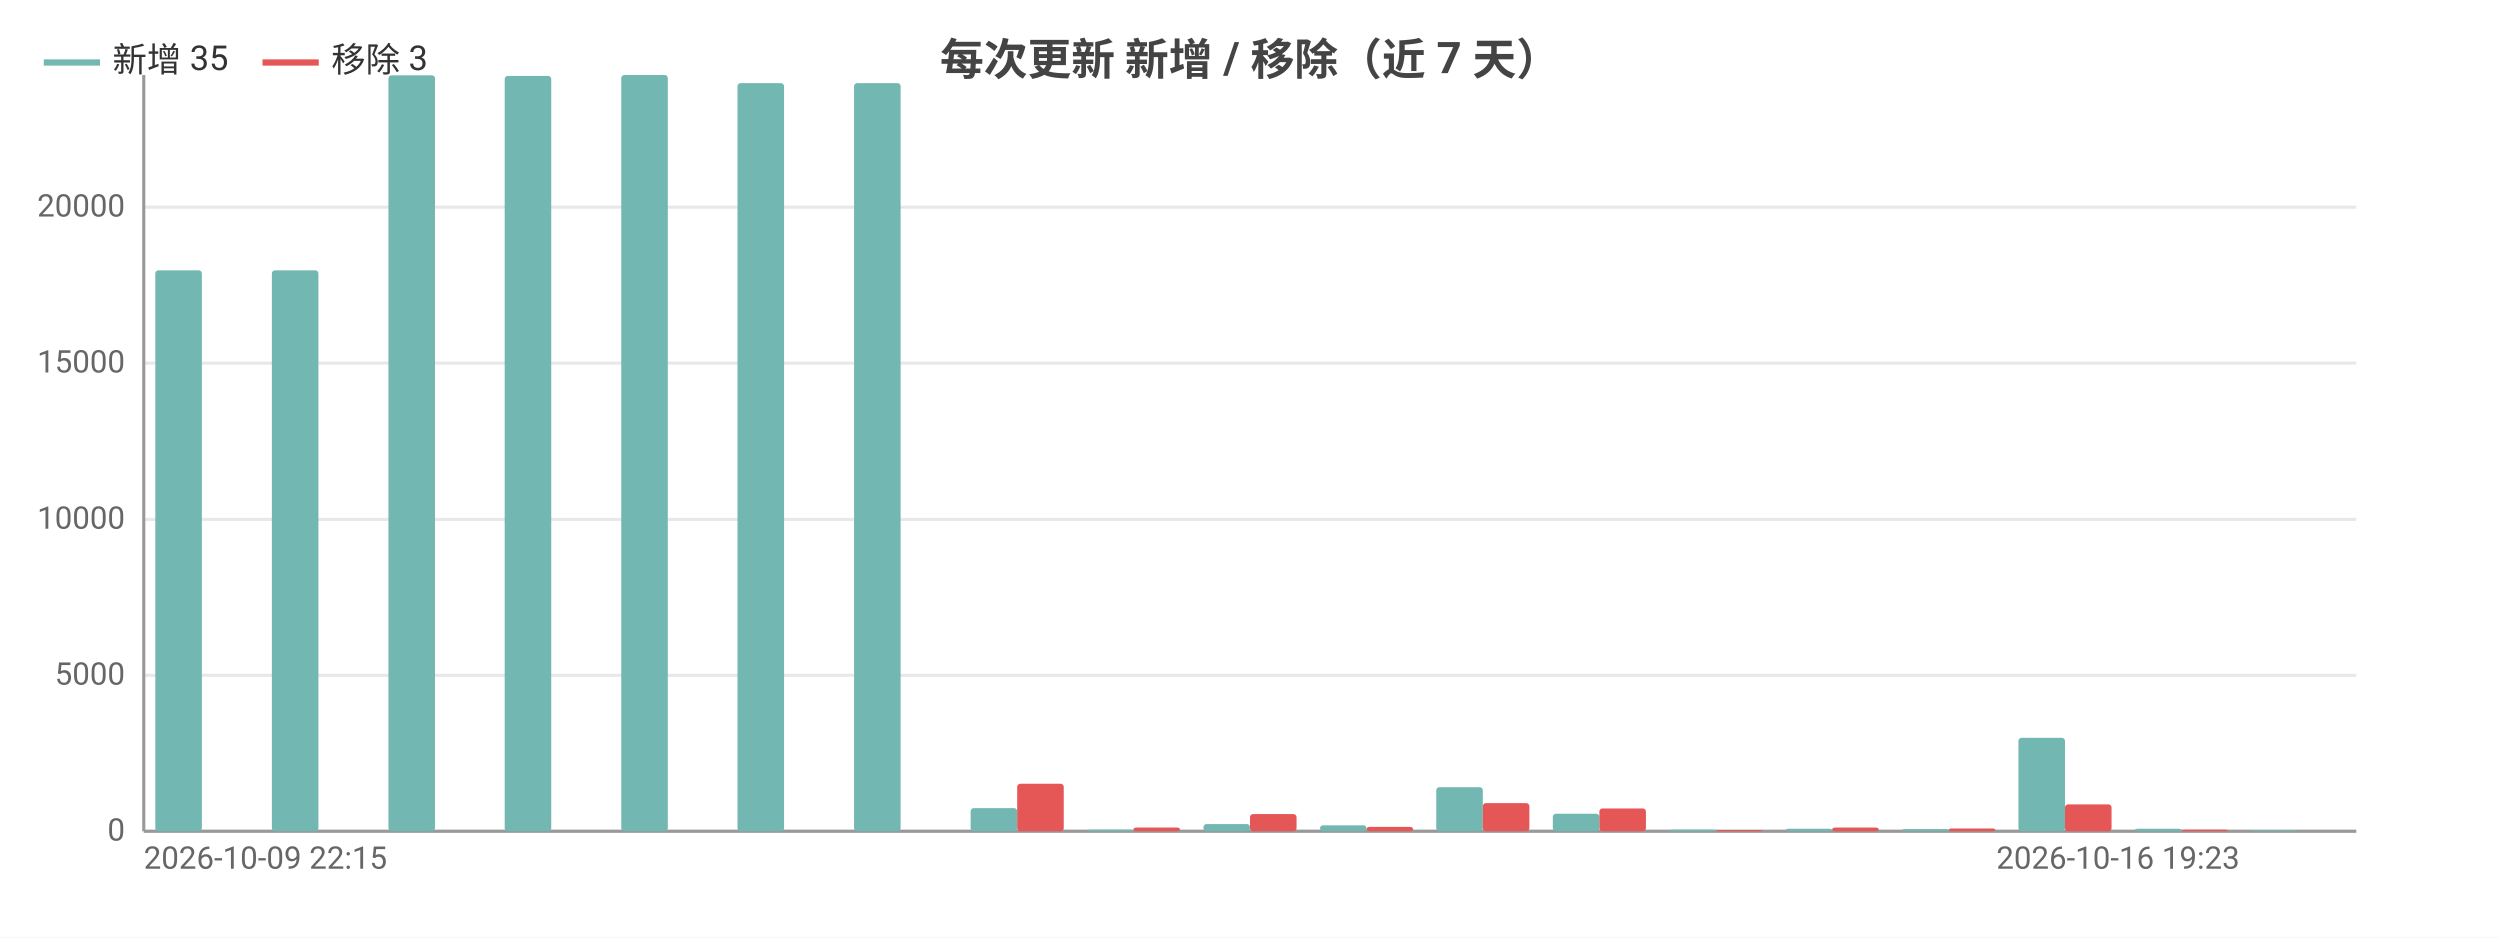
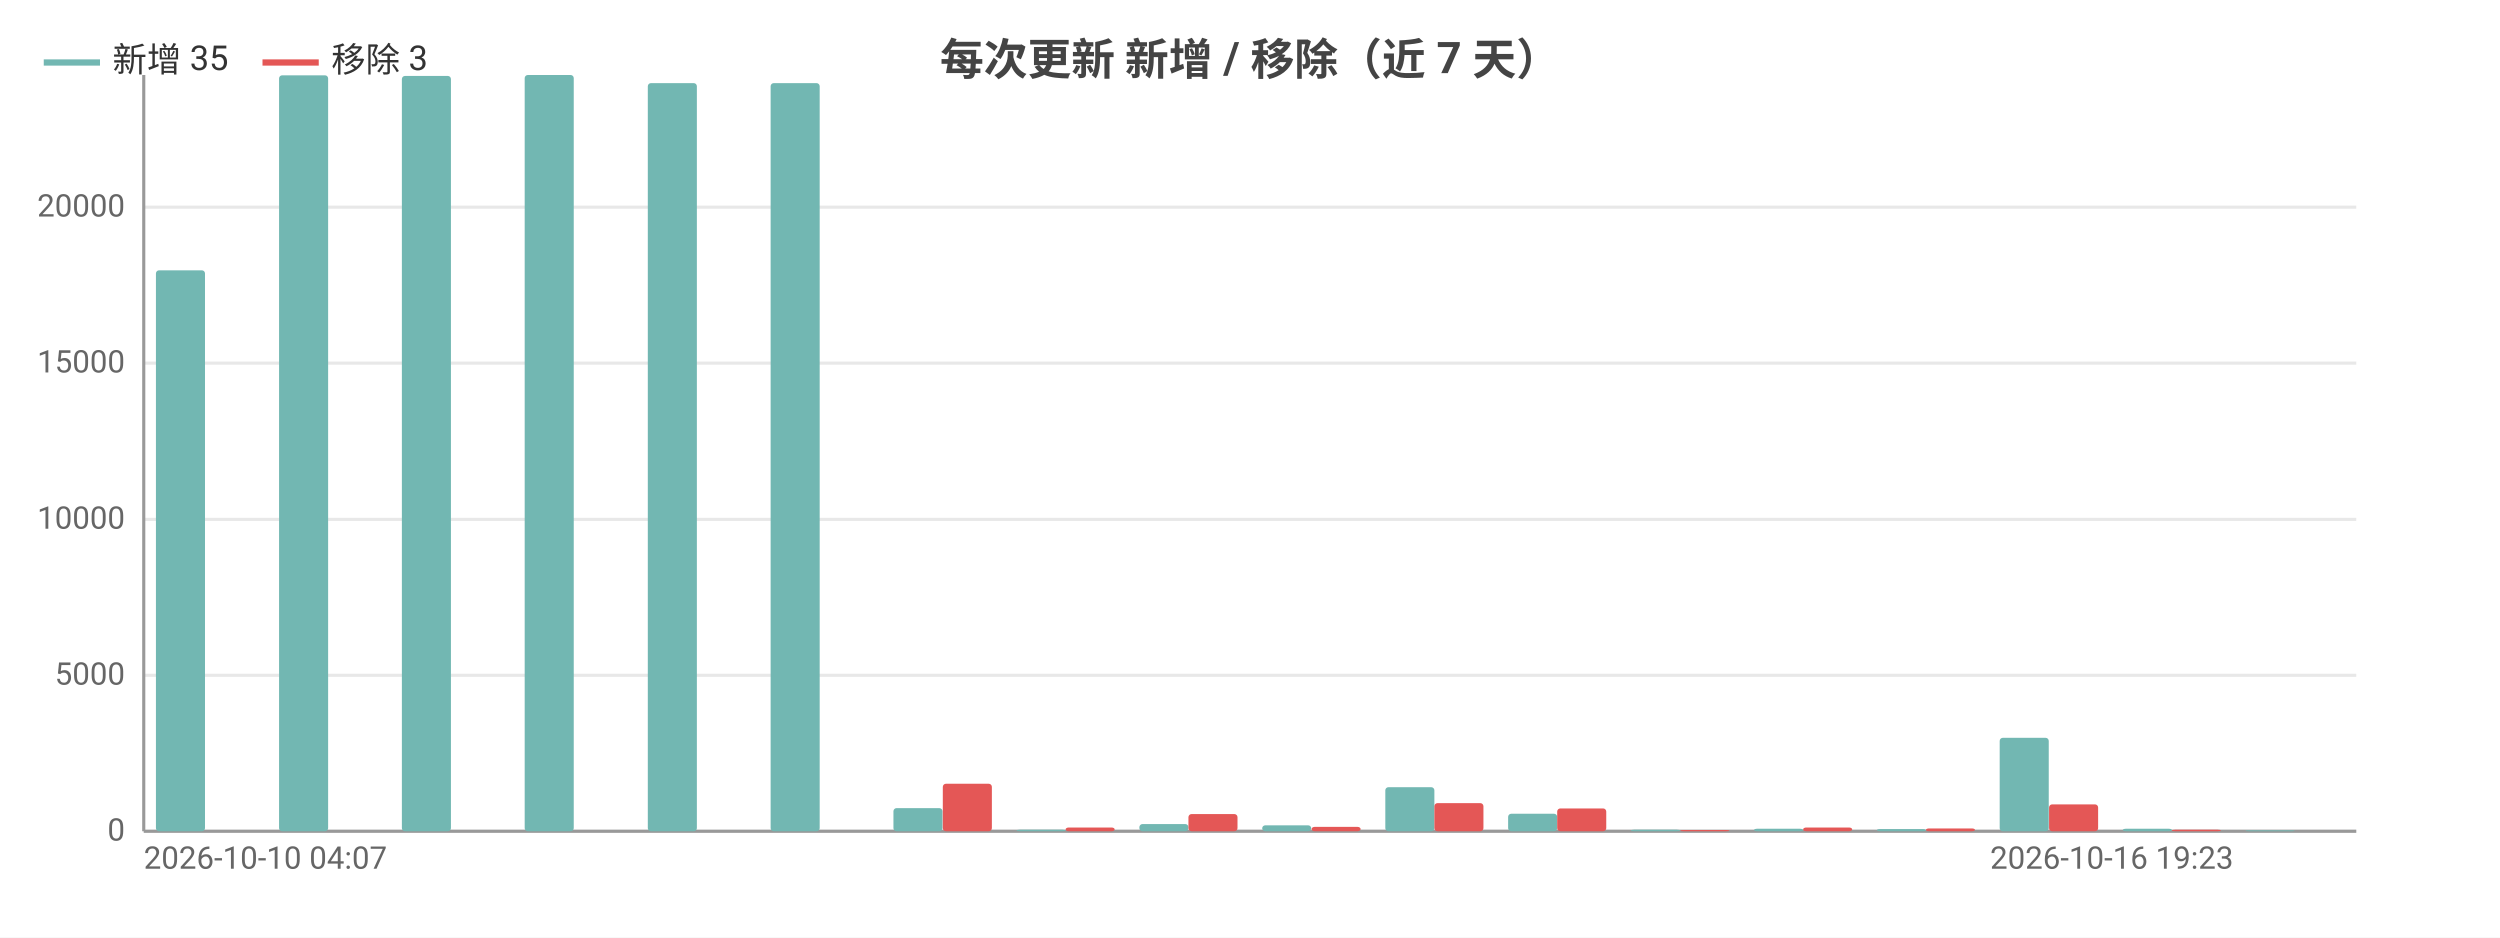
<svg xmlns="http://www.w3.org/2000/svg" width="800" height="300" viewBox="0 0 800 300">
  <rect width="800" height="300" fill="#ffffff" />
  <style>text{font-family:system-ui,-apple-system,'Segoe UI',Roboto,'PingFang SC','Microsoft YaHei','Noto Sans CJK SC',sans-serif}.g{stroke:#e8e8e8;stroke-width:1}.a{stroke:#999;stroke-width:1}.t{font-size:10px;fill:#666}.m{font-size:10px;text-anchor:middle;fill:#666}.e{font-size:10px;text-anchor:end;fill:#666}.l{font-size:11px;fill:#333}.tt{font-size:14px;font-weight:600;text-anchor:middle;fill:#444}.em{font-size:13px;text-anchor:middle;fill:#999}</style>
  <text class="tt" x="400.0" y="24">每次更新 新增 / 移除（近 7 天）</text>
  <line class="g" x1="46" y1="266" x2="754" y2="266" />
  <text class="e" x="40" y="269">0</text>
  <line class="g" x1="46" y1="216.1" x2="754" y2="216.1" />
  <text class="e" x="40" y="219.1">5000</text>
  <line class="g" x1="46" y1="166.2" x2="754" y2="166.2" />
  <text class="e" x="40" y="169.2">10000</text>
  <line class="g" x1="46" y1="116.2" x2="754" y2="116.2" />
  <text class="e" x="40" y="119.2">15000</text>
  <line class="g" x1="46" y1="66.3" x2="754" y2="66.3" />
  <text class="e" x="40" y="69.3">20000</text>
  <line class="a" x1="46" y1="24" x2="46" y2="266" />
  <line class="a" x1="46" y1="266" x2="754" y2="266" />
-   <rect x="49.7" y="86.5" width="14.9" height="179.5" fill="#72b7b2" rx="1" />
-   <rect x="64.6" y="266" width="14.9" height="0" fill="#e45756" rx="1" />
-   <rect x="87.0" y="86.5" width="14.9" height="179.5" fill="#72b7b2" rx="1" />
-   <rect x="101.9" y="266" width="14.9" height="0" fill="#e45756" rx="1" />
-   <rect x="124.3" y="24.1" width="14.9" height="241.9" fill="#72b7b2" rx="1" />
-   <rect x="139.2" y="266" width="14.9" height="0" fill="#e45756" rx="1" />
-   <rect x="161.5" y="24.3" width="14.9" height="241.7" fill="#72b7b2" rx="1" />
-   <rect x="176.4" y="266" width="14.9" height="0" fill="#e45756" rx="1" />
-   <rect x="198.8" y="24" width="14.9" height="242" fill="#72b7b2" rx="1" />
-   <rect x="213.7" y="266" width="14.9" height="0" fill="#e45756" rx="1" />
-   <rect x="236.0" y="26.6" width="14.9" height="239.4" fill="#72b7b2" rx="1" />
-   <rect x="250.9" y="266" width="14.9" height="0" fill="#e45756" rx="1" />
-   <rect x="273.3" y="26.6" width="14.9" height="239.4" fill="#72b7b2" rx="1" />
-   <rect x="288.2" y="266" width="14.9" height="0" fill="#e45756" rx="1" />
-   <rect x="310.6" y="258.6" width="14.9" height="7.4" fill="#72b7b2" rx="1" />
-   <rect x="325.5" y="250.8" width="14.9" height="15.2" fill="#e45756" rx="1" />
-   <rect x="347.8" y="265.5" width="14.9" height="0.5" fill="#72b7b2" rx="1" />
-   <rect x="362.7" y="264.8" width="14.9" height="1.2" fill="#e45756" rx="1" />
-   <rect x="385.1" y="263.7" width="14.9" height="2.3" fill="#72b7b2" rx="1" />
-   <rect x="400" y="260.5" width="14.9" height="5.5" fill="#e45756" rx="1" />
-   <rect x="422.4" y="264.1" width="14.9" height="1.9" fill="#72b7b2" rx="1" />
-   <rect x="437.3" y="264.6" width="14.9" height="1.4" fill="#e45756" rx="1" />
-   <rect x="459.6" y="251.9" width="14.9" height="14.1" fill="#72b7b2" rx="1" />
-   <rect x="474.5" y="257.0" width="14.9" height="9.0" fill="#e45756" rx="1" />
-   <rect x="496.9" y="260.4" width="14.9" height="5.6" fill="#72b7b2" rx="1" />
-   <rect x="511.8" y="258.7" width="14.9" height="7.3" fill="#e45756" rx="1" />
-   <rect x="534.1" y="265.5" width="14.9" height="0.5" fill="#72b7b2" rx="1" />
-   <rect x="549.1" y="265.6" width="14.9" height="0.4" fill="#e45756" rx="1" />
-   <rect x="571.4" y="265.2" width="14.9" height="0.8" fill="#72b7b2" rx="1" />
-   <rect x="586.3" y="264.8" width="14.9" height="1.2" fill="#e45756" rx="1" />
-   <rect x="608.7" y="265.3" width="14.9" height="0.7" fill="#72b7b2" rx="1" />
-   <rect x="623.6" y="265.1" width="14.9" height="0.9" fill="#e45756" rx="1" />
-   <rect x="645.9" y="236.1" width="14.9" height="29.9" fill="#72b7b2" rx="1" />
-   <rect x="660.8" y="257.4" width="14.9" height="8.6" fill="#e45756" rx="1" />
-   <rect x="683.2" y="265.2" width="14.9" height="0.8" fill="#72b7b2" rx="1" />
-   <rect x="698.1" y="265.5" width="14.9" height="0.5" fill="#e45756" rx="1" />
-   <rect x="720.5" y="265.7" width="14.9" height="0.3" fill="#72b7b2" rx="1" />
-   <rect x="735.4" y="266.0" width="14.9" height="0.0" fill="#e45756" rx="1" />
-   <text class="t" x="46" y="278">2026-10-09 22:15</text>
-   <text class="e" x="716.7" y="278">2026-10-16 19:23</text>
+   <rect x="49.9" y="86.5" width="15.7" height="179.5" fill="#72b7b2" rx="1" />
+   <rect x="65.7" y="266" width="15.7" height="0" fill="#e45756" rx="1" />
+   <rect x="89.3" y="24.1" width="15.7" height="241.9" fill="#72b7b2" rx="1" />
+   <rect x="105" y="266" width="15.7" height="0" fill="#e45756" rx="1" />
+   <rect x="128.6" y="24.3" width="15.7" height="241.7" fill="#72b7b2" rx="1" />
+   <rect x="144.3" y="266" width="15.7" height="0" fill="#e45756" rx="1" />
+   <rect x="167.9" y="24" width="15.7" height="242" fill="#72b7b2" rx="1" />
+   <rect x="183.7" y="266" width="15.7" height="0" fill="#e45756" rx="1" />
+   <rect x="207.3" y="26.6" width="15.7" height="239.4" fill="#72b7b2" rx="1" />
+   <rect x="223" y="266" width="15.7" height="0" fill="#e45756" rx="1" />
+   <rect x="246.6" y="26.6" width="15.7" height="239.4" fill="#72b7b2" rx="1" />
+   <rect x="262.3" y="266" width="15.7" height="0" fill="#e45756" rx="1" />
+   <rect x="285.9" y="258.6" width="15.7" height="7.4" fill="#72b7b2" rx="1" />
+   <rect x="301.7" y="250.8" width="15.7" height="15.2" fill="#e45756" rx="1" />
+   <rect x="325.3" y="265.5" width="15.7" height="0.5" fill="#72b7b2" rx="1" />
+   <rect x="341" y="264.8" width="15.7" height="1.2" fill="#e45756" rx="1" />
+   <rect x="364.6" y="263.7" width="15.7" height="2.3" fill="#72b7b2" rx="1" />
+   <rect x="380.3" y="260.5" width="15.7" height="5.5" fill="#e45756" rx="1" />
+   <rect x="403.9" y="264.1" width="15.7" height="1.9" fill="#72b7b2" rx="1" />
+   <rect x="419.7" y="264.6" width="15.7" height="1.4" fill="#e45756" rx="1" />
+   <rect x="443.3" y="251.9" width="15.7" height="14.1" fill="#72b7b2" rx="1" />
+   <rect x="459" y="257.0" width="15.7" height="9.0" fill="#e45756" rx="1" />
+   <rect x="482.6" y="260.4" width="15.7" height="5.6" fill="#72b7b2" rx="1" />
+   <rect x="498.3" y="258.7" width="15.7" height="7.3" fill="#e45756" rx="1" />
+   <rect x="521.9" y="265.5" width="15.7" height="0.5" fill="#72b7b2" rx="1" />
+   <rect x="537.7" y="265.6" width="15.7" height="0.4" fill="#e45756" rx="1" />
+   <rect x="561.3" y="265.2" width="15.7" height="0.8" fill="#72b7b2" rx="1" />
+   <rect x="577" y="264.8" width="15.7" height="1.2" fill="#e45756" rx="1" />
+   <rect x="600.6" y="265.3" width="15.7" height="0.7" fill="#72b7b2" rx="1" />
+   <rect x="616.3" y="265.1" width="15.7" height="0.9" fill="#e45756" rx="1" />
+   <rect x="639.9" y="236.1" width="15.7" height="29.9" fill="#72b7b2" rx="1" />
+   <rect x="655.7" y="257.4" width="15.7" height="8.6" fill="#e45756" rx="1" />
+   <rect x="679.3" y="265.2" width="15.7" height="0.8" fill="#72b7b2" rx="1" />
+   <rect x="695" y="265.5" width="15.7" height="0.5" fill="#e45756" rx="1" />
+   <rect x="718.6" y="265.7" width="15.7" height="0.3" fill="#72b7b2" rx="1" />
+   <rect x="734.3" y="266.0" width="15.7" height="0.0" fill="#e45756" rx="1" />
+   <text class="t" x="46" y="278">2026-10-10 04:07</text>
+   <text class="e" x="714.7" y="278">2026-10-16 19:23</text>
  <line x1="14" y1="20" x2="32" y2="20" stroke="#72b7b2" stroke-width="2" />
  <text class="l" x="36" y="23">新增 35</text>
  <line x1="84.0" y1="20" x2="102.0" y2="20" stroke="#e45756" stroke-width="2" />
  <text class="l" x="106.0" y="23">移除 3</text>
</svg>
